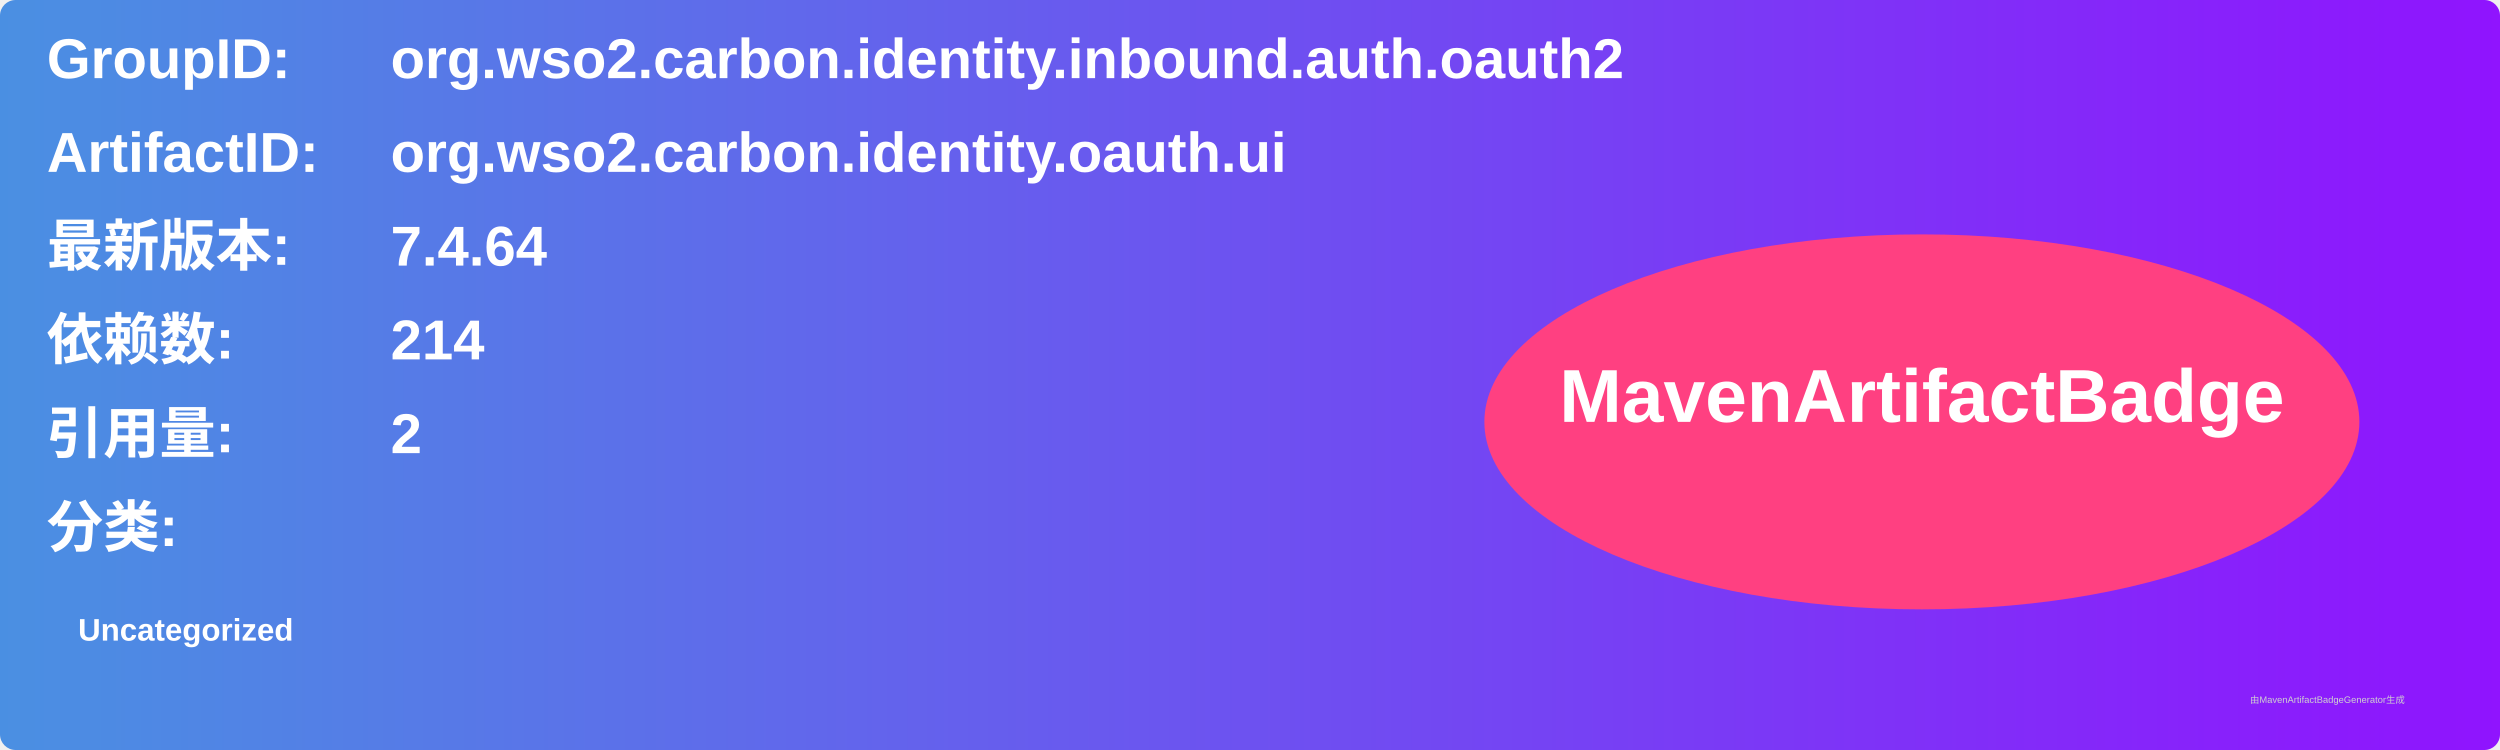
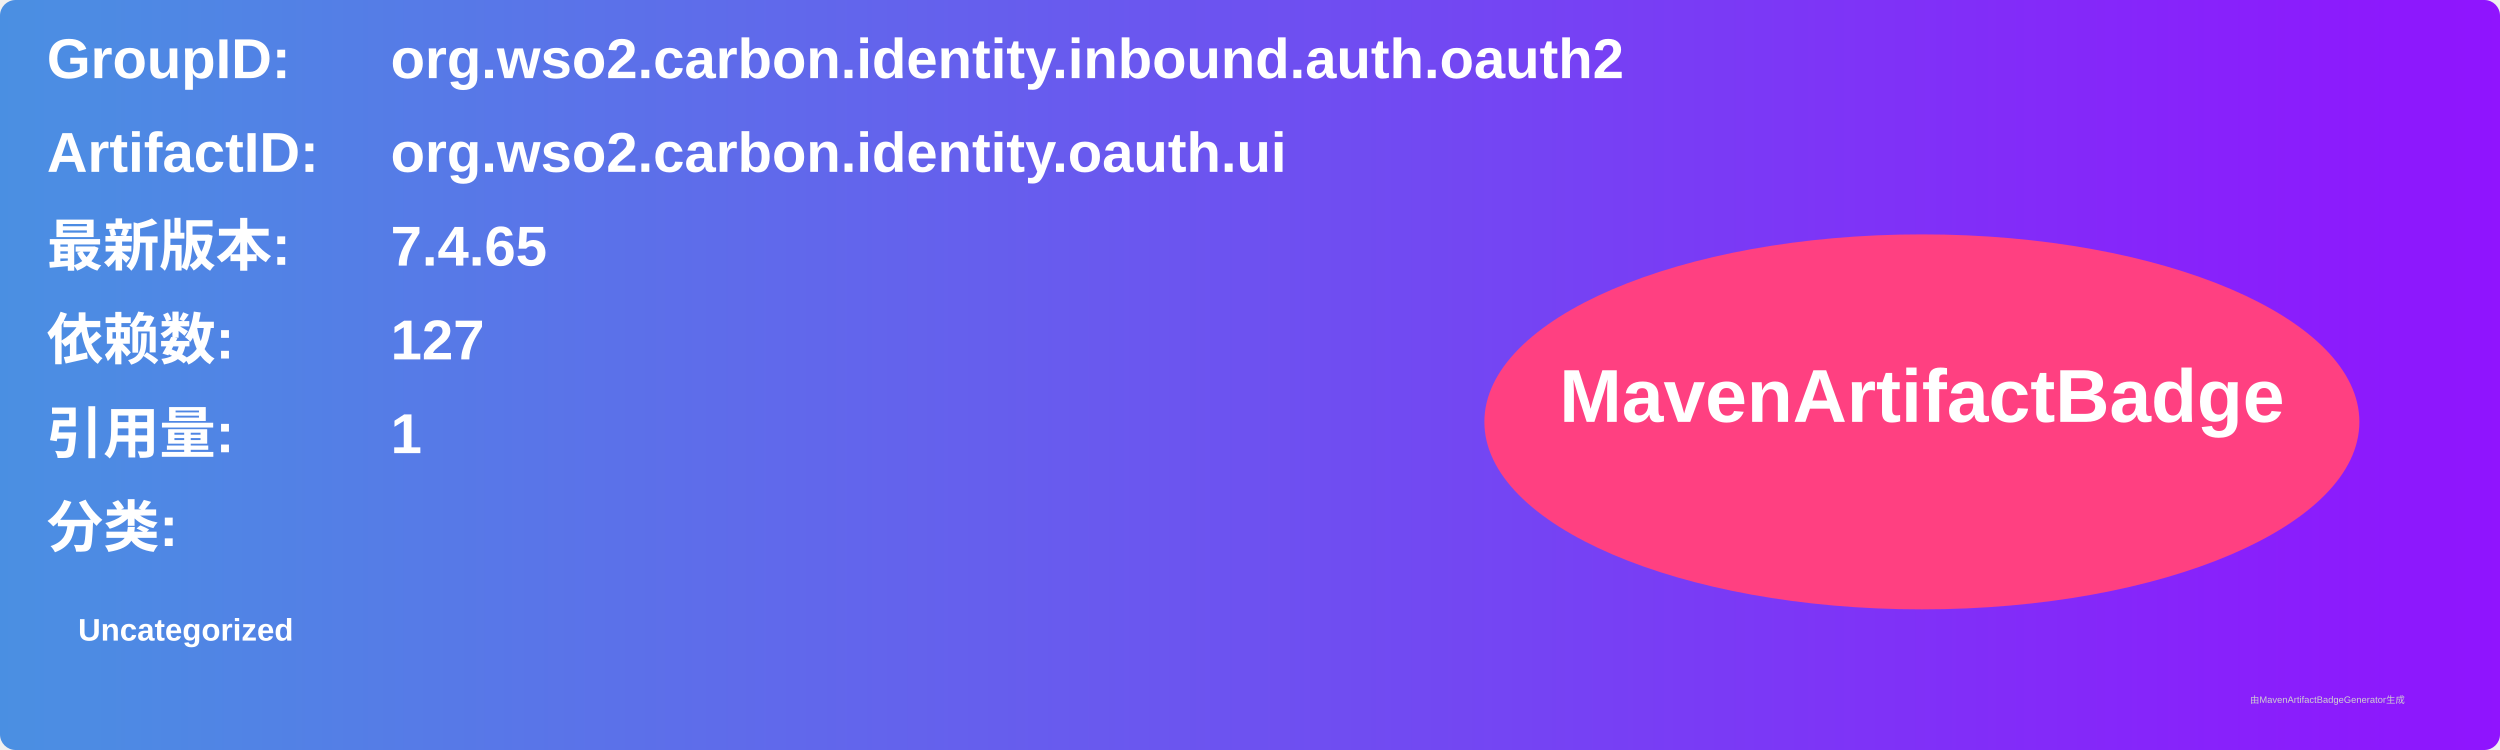
<svg xmlns="http://www.w3.org/2000/svg" width="800" height="240" viewBox="0 0 800 240">
  <linearGradient id="grad" x1="0%" y1="0%" x2="100%" y2="0%">
    <stop offset="0%" stop-color="#4a90e2" />
    <stop offset="100%" stop-color="#9013fe" />
  </linearGradient>
  <rect width="100%" height="100%" rx="5" ry="5" fill="url(#grad)" />
  <g transform="translate(15, 15)">
    <text x="0" y="10" font-family="Arial" font-size="18" fill="white" font-weight="bold" width="260">GroupID:</text>
    <text x="110" y="10" font-family="Arial" font-size="18" fill="white" font-weight="bold" width="460">org.wso2.carbon.identity.inbound.auth.oauth2</text>
    <text x="0" y="40" font-family="Arial" font-size="18" fill="white" font-weight="bold" width="260">ArtifactID:</text>
    <text x="110" y="40" font-family="Arial" font-size="18" fill="white" font-weight="bold" width="460">org.wso2.carbon.identity.oauth.ui</text>
    <text x="0" y="70" font-family="Arial" font-size="18" fill="white" font-weight="bold">最新版本:</text>
    <text x="110" y="70" font-family="Arial" font-size="18" fill="white" font-weight="bold">
-       <tspan font-weight="bold">7.4.64</tspan>
+       <tspan font-weight="bold">7.4.65</tspan>
    </text>
    <text x="0" y="100" font-family="Arial" font-size="18" fill="white" font-weight="bold">依赖数: </text>
    <text x="110" y="100" font-family="Arial" font-size="18" fill="white">
-       <tspan font-weight="bold">214</tspan>
+       <tspan font-weight="bold">127</tspan>
    </text>
    <text x="0" y="130" font-family="Arial" font-size="18" fill="white" font-weight="bold">引用量: </text>
    <text x="110" y="130" font-family="Arial" font-size="18" fill="white">
-       <tspan font-weight="bold">2</tspan>
+       <tspan font-weight="bold">1</tspan>
    </text>
    <text x="0" y="160" font-family="Arial" font-size="18" fill="white" font-weight="bold">分类:</text>
    <text x="10" y="190" font-family="Arial" font-size="10" fill="white">
      <tspan font-weight="bold">Uncategorized</tspan>
    </text>
    <ellipse cx="600" cy="120" rx="140" ry="60" fill="#ff4081" />
    <text x="600" y="120" text-anchor="middle" font-family="Arial" font-size="24" fill="white" font-weight="bold">MavenArtifactBadge</text>
  </g>
  <text x="720" y="225" font-family="Arial" font-size="3" fill="#d0d0d0">由MavenArtifactBadgeGenerator生成</text>
</svg>
